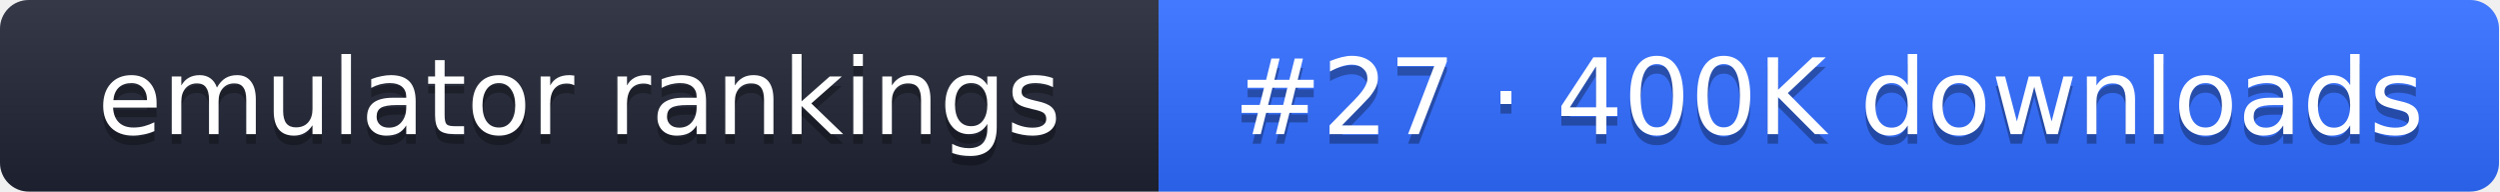
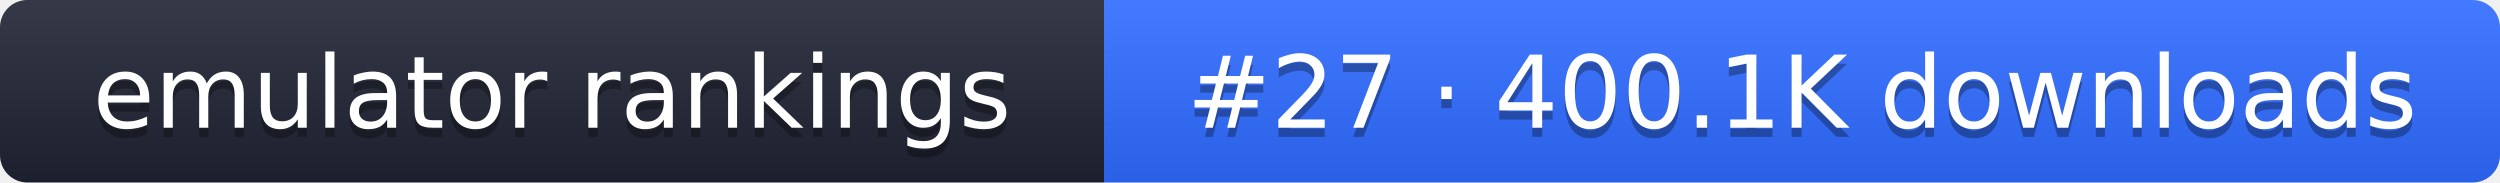
- <svg xmlns="http://www.w3.org/2000/svg" width="261" height="20" role="img" aria-label="emulator rankings: #27 · 400K downloads">
+ <svg xmlns="http://www.w3.org/2000/svg" width="274" height="20" role="img" aria-label="emulator rankings: #27 · 400.1K downloads">
  <linearGradient id="g" x2="0" y2="100%">
    <stop offset="0" stop-color="#fff" stop-opacity=".1" />
    <stop offset="1" stop-opacity=".1" />
  </linearGradient>
  <clipPath id="r">
-     <rect width="261" height="20" rx="3" fill="#fff" />
+     <rect width="274" height="20" rx="3" fill="#fff" />
  </clipPath>
  <g clip-path="url(#r)">
    <rect width="121" height="20" fill="#1f2433" />
-     <rect x="121" width="140" height="20" fill="#2f6bff" />
-     <rect width="261" height="20" fill="url(#g)" />
+     <rect x="121" width="153" height="20" fill="#2f6bff" />
+     <rect width="274" height="20" fill="url(#g)" />
  </g>
  <g fill="#fff" text-anchor="middle" font-family="Verdana,DejaVu Sans,sans-serif" font-size="11">
    <text x="60.5" y="15" fill="#010101" fill-opacity=".3">emulator rankings</text>
    <text x="60.5" y="14">emulator rankings</text>
-     <text x="191" y="15" fill="#010101" fill-opacity=".3">#27 · 400K downloads</text>
-     <text x="191" y="14">#27 · 400K downloads</text>
+     <text x="197.5" y="15" fill="#010101" fill-opacity=".3">#27 · 400.1K downloads</text>
+     <text x="197.5" y="14">#27 · 400.1K downloads</text>
  </g>
</svg>
